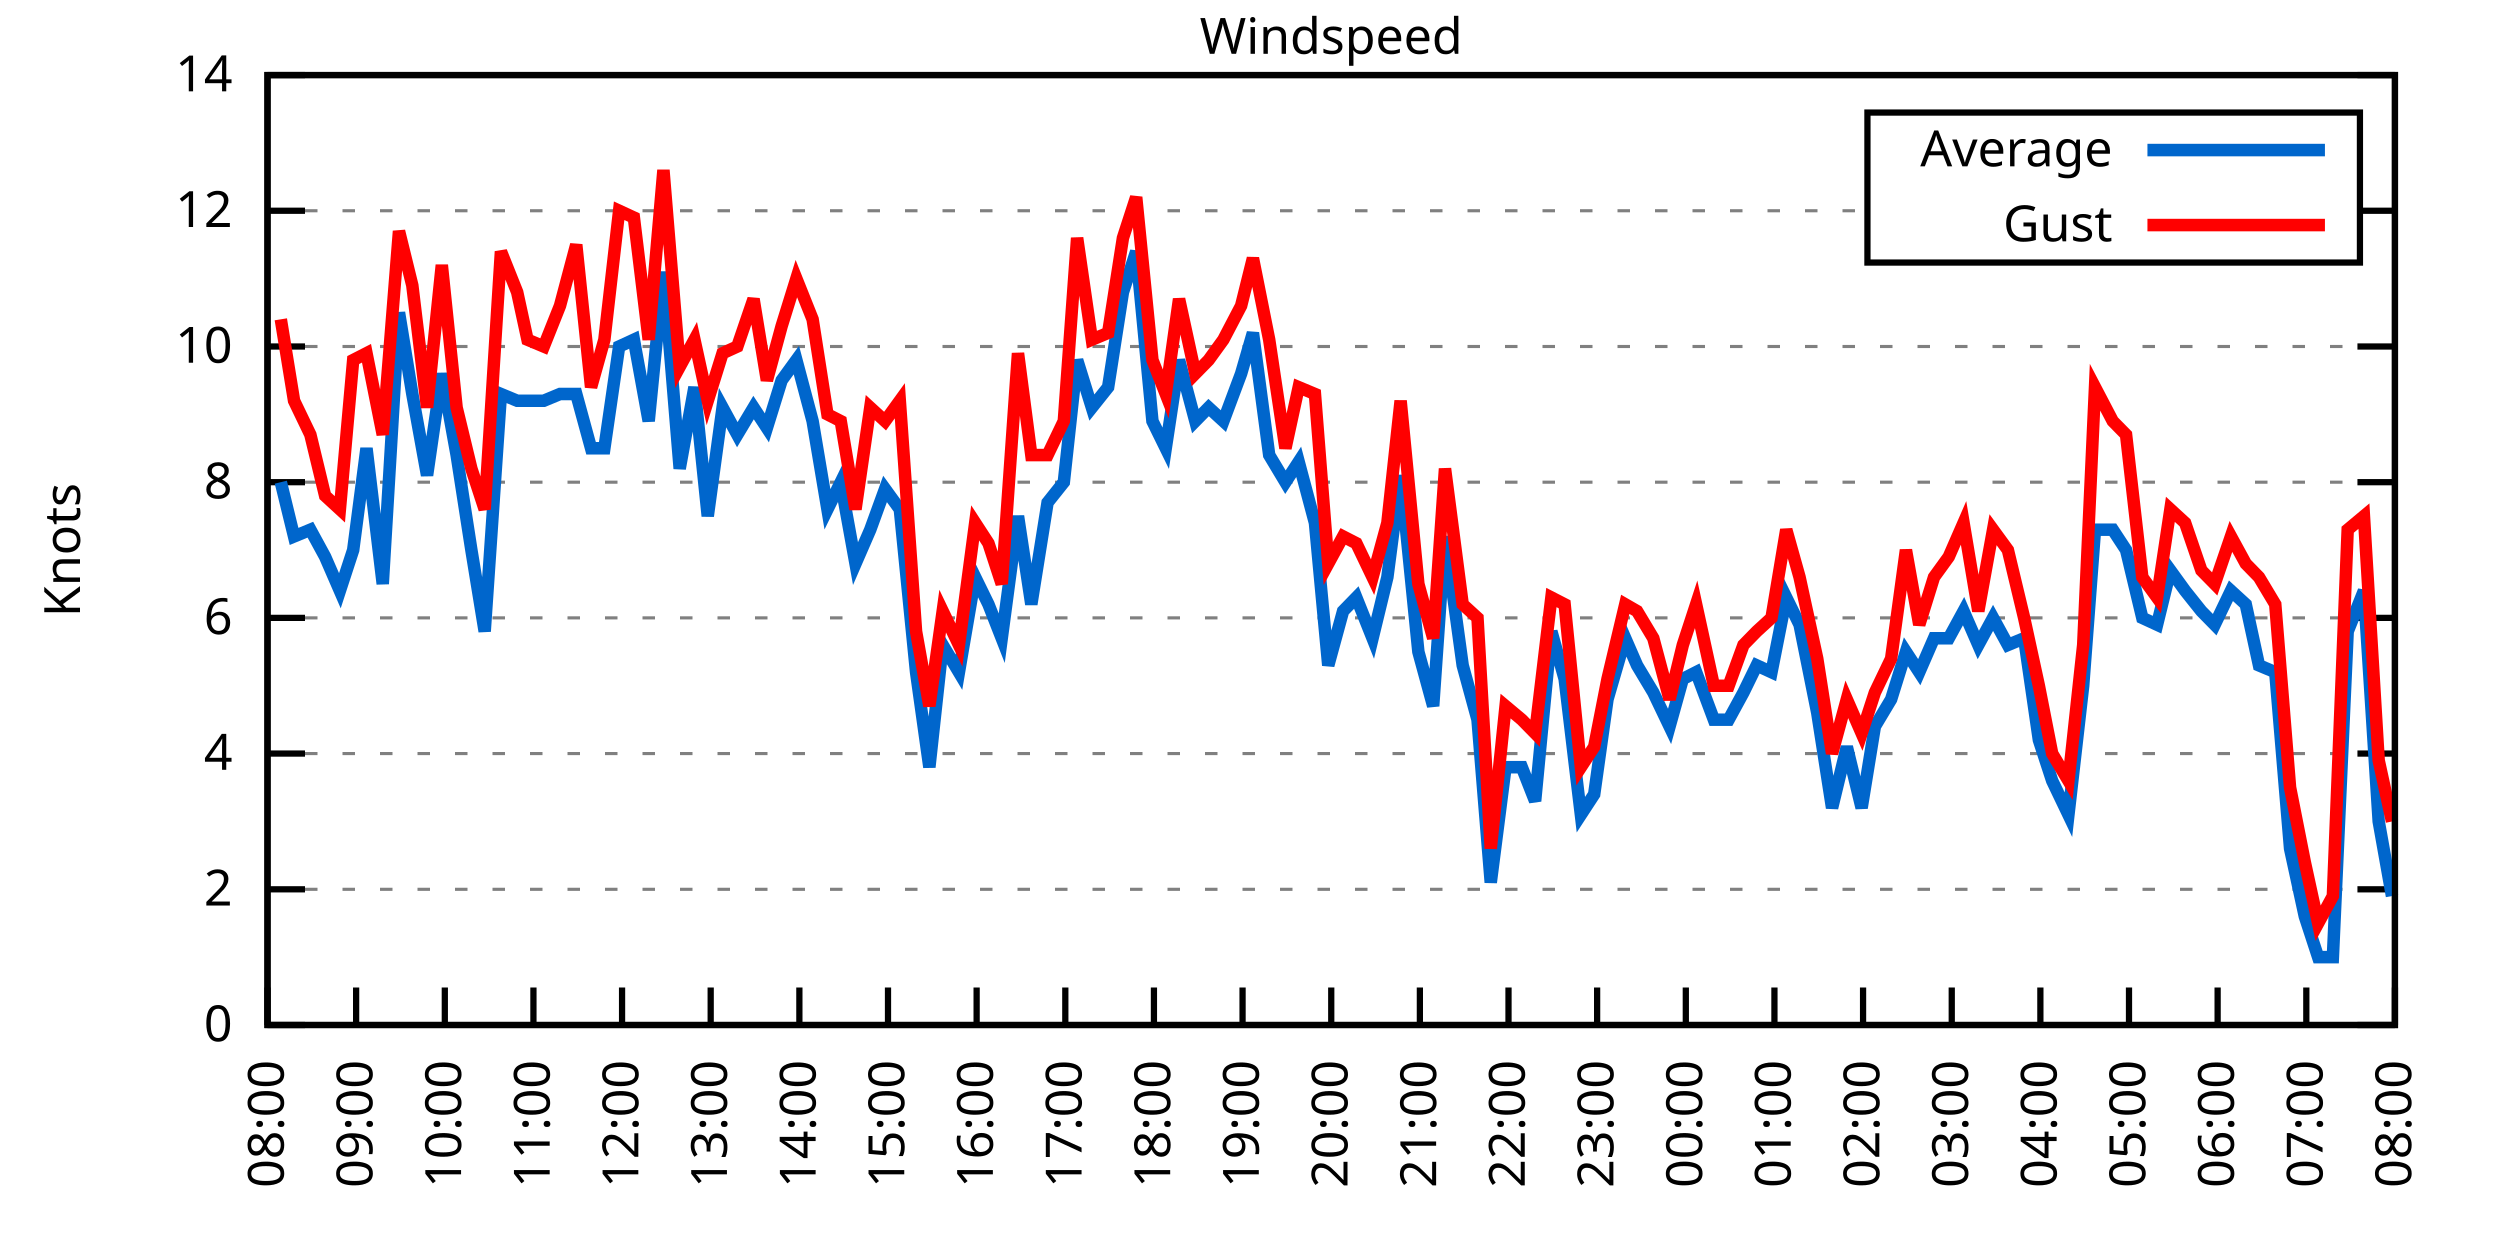
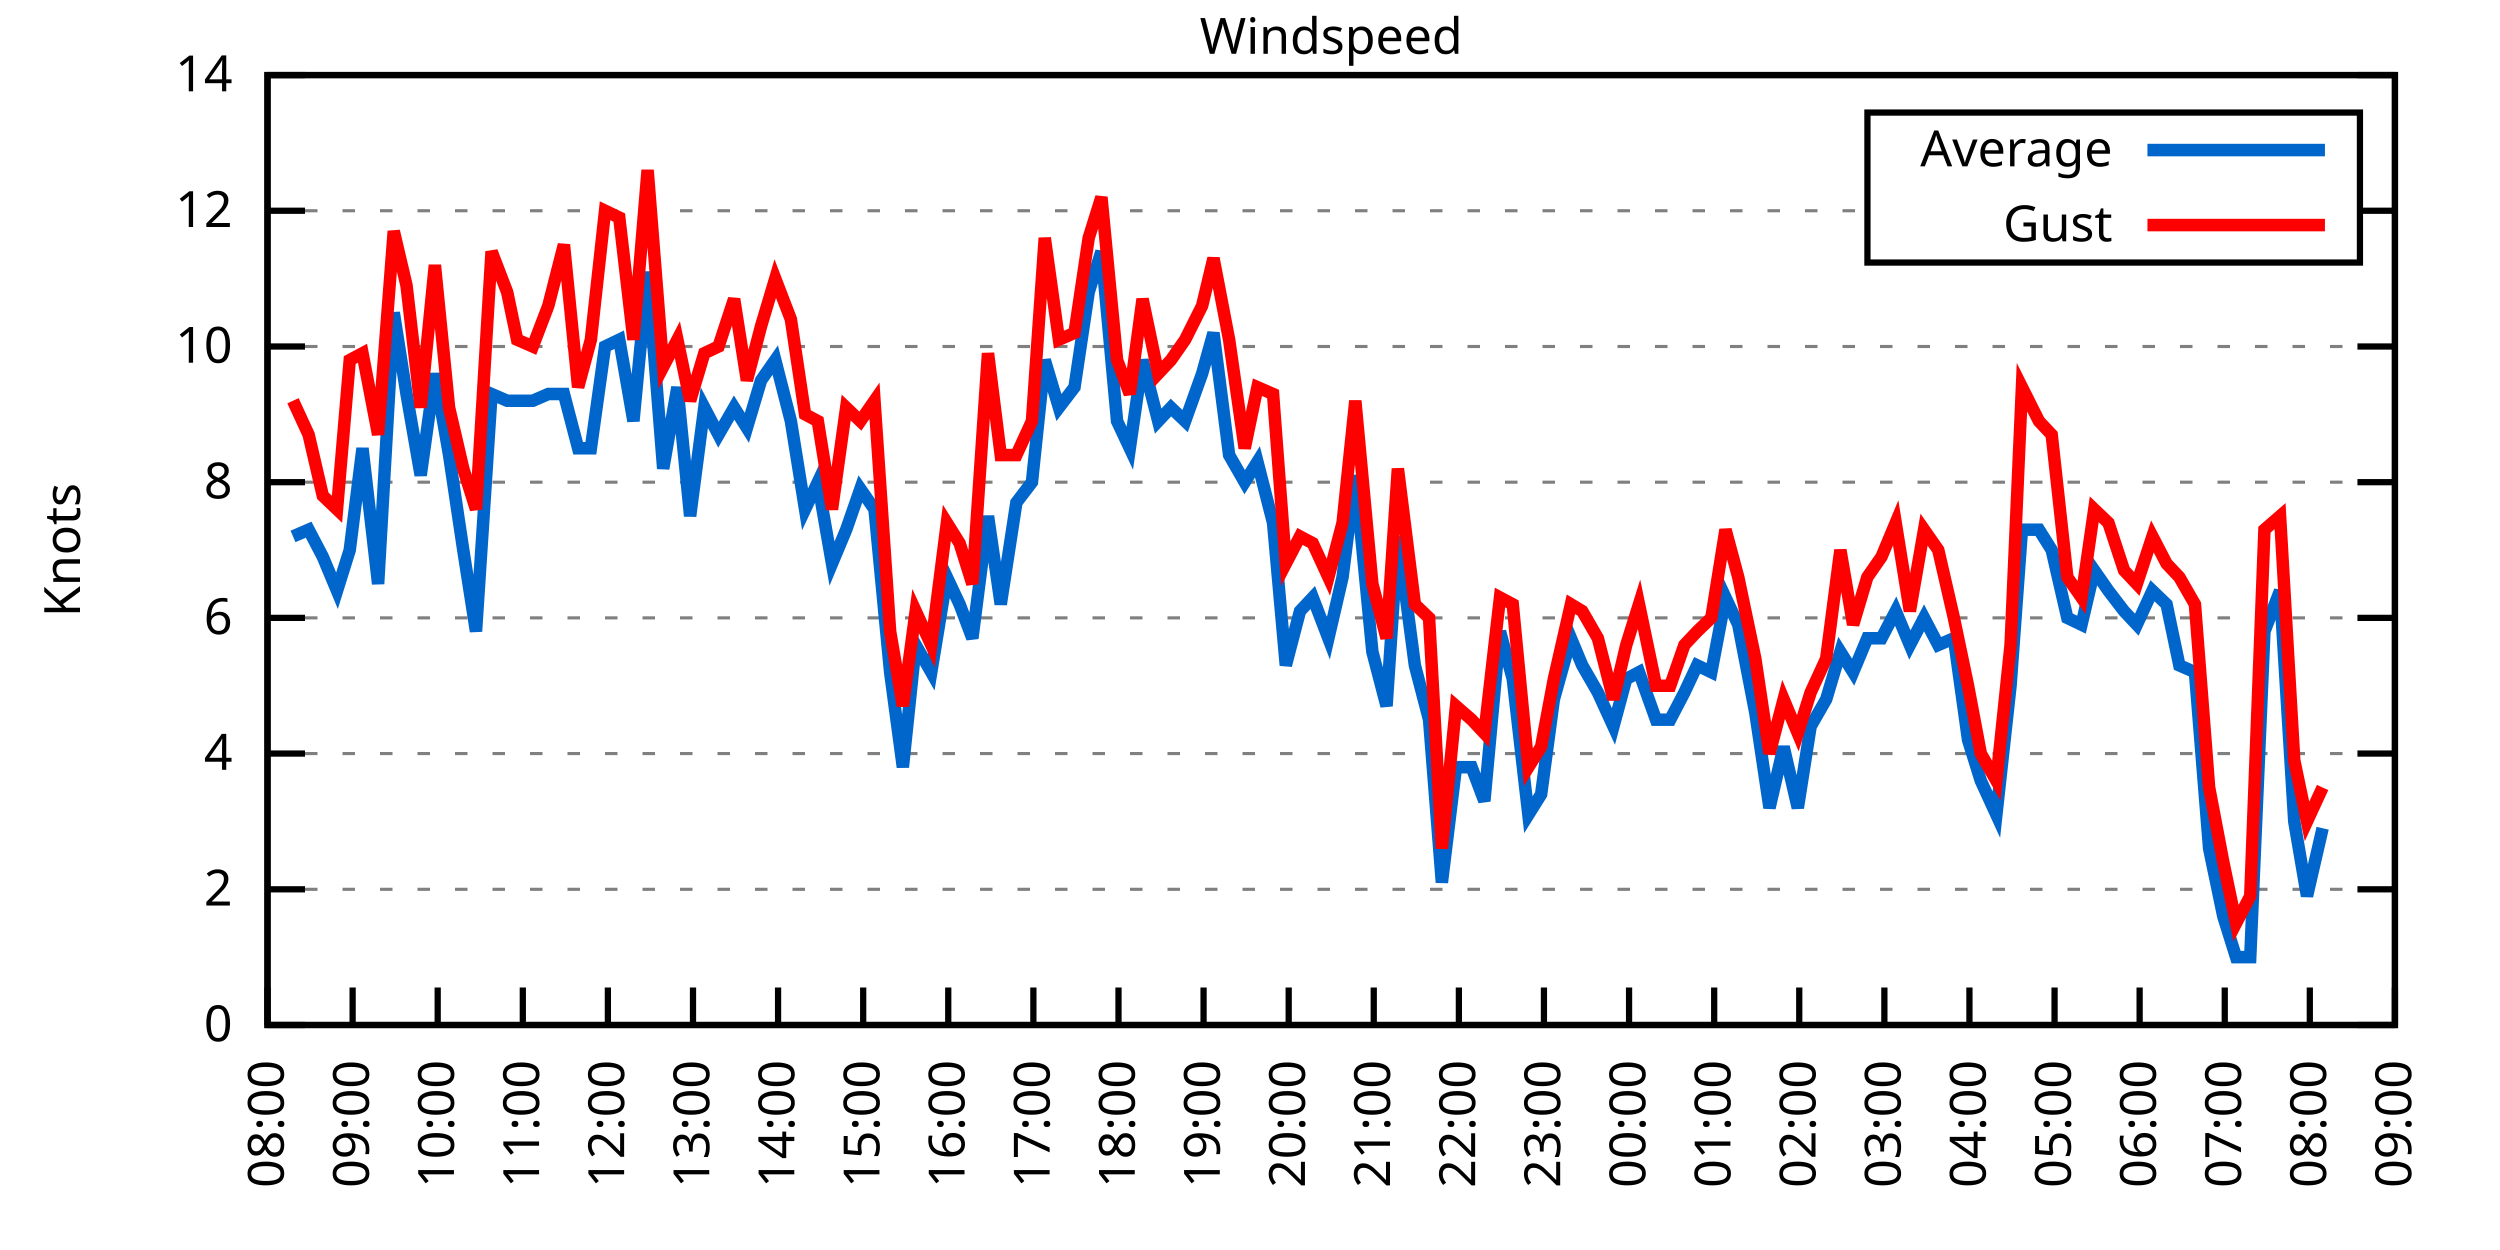
<svg xmlns="http://www.w3.org/2000/svg" xmlns:xlink="http://www.w3.org/1999/xlink" width="400" height="200" viewBox="0 0 400 200">
  <g id="gnuplot_canvas">
    <rect x="0" y="0" width="400" height="200" fill="none" />
    <defs>
      <circle id="gpDot" r="0.5" stroke-width="0.5" stroke="currentColor" />
      <path id="gpPt0" stroke-width="0.333" stroke="currentColor" d="M-1,0 h2 M0,-1 v2" />
      <path id="gpPt1" stroke-width="0.333" stroke="currentColor" d="M-1,-1 L1,1 M1,-1 L-1,1" />
      <path id="gpPt2" stroke-width="0.333" stroke="currentColor" d="M-1,0 L1,0 M0,-1 L0,1 M-1,-1 L1,1 M-1,1 L1,-1" />
      <rect id="gpPt3" stroke-width="0.333" stroke="currentColor" x="-1" y="-1" width="2" height="2" />
      <rect id="gpPt4" stroke-width="0.333" stroke="currentColor" fill="currentColor" x="-1" y="-1" width="2" height="2" />
      <circle id="gpPt5" stroke-width="0.333" stroke="currentColor" cx="0" cy="0" r="1" />
      <use xlink:href="#gpPt5" id="gpPt6" fill="currentColor" stroke="none" />
      <path id="gpPt7" stroke-width="0.333" stroke="currentColor" d="M0,-1.33 L-1.33,0.67 L1.33,0.67 z" />
      <use xlink:href="#gpPt7" id="gpPt8" fill="currentColor" stroke="none" />
      <use xlink:href="#gpPt7" id="gpPt9" stroke="currentColor" transform="rotate(180)" />
      <use xlink:href="#gpPt9" id="gpPt10" fill="currentColor" stroke="none" />
      <use xlink:href="#gpPt3" id="gpPt11" stroke="currentColor" transform="rotate(45)" />
      <use xlink:href="#gpPt11" id="gpPt12" fill="currentColor" stroke="none" />
      <path id="gpPt13" stroke-width="0.333" stroke="currentColor" d="M0,1.330 L1.265,0.411 L0.782,-1.067 L-0.782,-1.076 L-1.265,0.411 z" />
      <use xlink:href="#gpPt13" id="gpPt14" fill="currentColor" stroke="none" />
      <filter id="textbox" filterUnits="objectBoundingBox" x="0" y="0" height="1" width="1">
        <feFlood flood-color="white" flood-opacity="1" result="bgnd" />
        <feComposite in="SourceGraphic" in2="bgnd" operator="atop" />
      </filter>
      <filter id="greybox" filterUnits="objectBoundingBox" x="0" y="0" height="1" width="1">
        <feFlood flood-color="lightgrey" flood-opacity="1" result="grey" />
        <feComposite in="SourceGraphic" in2="grey" operator="atop" />
      </filter>
    </defs>
    <g fill="none" color="white" stroke="currentColor" stroke-width="1.00" stroke-linecap="butt" stroke-linejoin="miter">
</g>
    <g fill="none" color="black" stroke="currentColor" stroke-width="1.00" stroke-linecap="butt" stroke-linejoin="miter">
      <g stroke="none" shape-rendering="crispEdges">
        <polygon fill="rgb(255, 255, 255)" points="42.80,164.00 383.18,164.00 383.18,12.02 42.80,12.02 " />
      </g>
    </g>
    <g fill="none" color="black" stroke="currentColor" stroke-width="1.00" stroke-linecap="butt" stroke-linejoin="miter">
</g>
    <g fill="none" color="black" stroke="black" stroke-width="0.50" stroke-linecap="butt" stroke-linejoin="miter">
</g>
    <g fill="none" color="gray" stroke="currentColor" stroke-width="0.50" stroke-linecap="butt" stroke-linejoin="miter">
      <path stroke="gray" stroke-dasharray="2,4" class="gridline" d="M42.80,164.00 L383.19,164.00  " />
    </g>
    <g fill="none" color="gray" stroke="gray" stroke-width="1.00" stroke-linecap="butt" stroke-linejoin="miter">
</g>
    <g fill="none" color="black" stroke="currentColor" stroke-width="1.00" stroke-linecap="butt" stroke-linejoin="miter">
      <path stroke="black" d="M42.80,164.00 L48.80,164.00 M383.19,164.00 L377.19,164.00  " />
      <g transform="translate(37.20,166.60)" stroke="none" fill="black" font-family="Sans" font-size="8.00" text-anchor="end">
        <text>
          <tspan font-family="Sans"> 0</tspan>
        </text>
      </g>
    </g>
    <g fill="none" color="black" stroke="currentColor" stroke-width="1.00" stroke-linecap="butt" stroke-linejoin="miter">
</g>
    <g fill="none" color="black" stroke="black" stroke-width="0.50" stroke-linecap="butt" stroke-linejoin="miter">
</g>
    <g fill="none" color="gray" stroke="currentColor" stroke-width="0.50" stroke-linecap="butt" stroke-linejoin="miter">
      <path stroke="gray" stroke-dasharray="2,4" class="gridline" d="M42.80,142.29 L383.19,142.29  " />
    </g>
    <g fill="none" color="gray" stroke="gray" stroke-width="1.00" stroke-linecap="butt" stroke-linejoin="miter">
</g>
    <g fill="none" color="black" stroke="currentColor" stroke-width="1.00" stroke-linecap="butt" stroke-linejoin="miter">
      <path stroke="black" d="M42.80,142.29 L48.80,142.29 M383.19,142.29 L377.19,142.29  " />
      <g transform="translate(37.20,144.89)" stroke="none" fill="black" font-family="Sans" font-size="8.00" text-anchor="end">
        <text>
          <tspan font-family="Sans"> 2</tspan>
        </text>
      </g>
    </g>
    <g fill="none" color="black" stroke="currentColor" stroke-width="1.00" stroke-linecap="butt" stroke-linejoin="miter">
</g>
    <g fill="none" color="black" stroke="black" stroke-width="0.50" stroke-linecap="butt" stroke-linejoin="miter">
</g>
    <g fill="none" color="gray" stroke="currentColor" stroke-width="0.50" stroke-linecap="butt" stroke-linejoin="miter">
      <path stroke="gray" stroke-dasharray="2,4" class="gridline" d="M42.80,120.57 L383.19,120.57  " />
    </g>
    <g fill="none" color="gray" stroke="gray" stroke-width="1.00" stroke-linecap="butt" stroke-linejoin="miter">
</g>
    <g fill="none" color="black" stroke="currentColor" stroke-width="1.00" stroke-linecap="butt" stroke-linejoin="miter">
      <path stroke="black" d="M42.80,120.57 L48.80,120.57 M383.19,120.57 L377.19,120.57  " />
      <g transform="translate(37.20,123.17)" stroke="none" fill="black" font-family="Sans" font-size="8.00" text-anchor="end">
        <text>
          <tspan font-family="Sans"> 4</tspan>
        </text>
      </g>
    </g>
    <g fill="none" color="black" stroke="currentColor" stroke-width="1.00" stroke-linecap="butt" stroke-linejoin="miter">
</g>
    <g fill="none" color="black" stroke="black" stroke-width="0.50" stroke-linecap="butt" stroke-linejoin="miter">
</g>
    <g fill="none" color="gray" stroke="currentColor" stroke-width="0.50" stroke-linecap="butt" stroke-linejoin="miter">
      <path stroke="gray" stroke-dasharray="2,4" class="gridline" d="M42.80,98.86 L383.19,98.86  " />
    </g>
    <g fill="none" color="gray" stroke="gray" stroke-width="1.00" stroke-linecap="butt" stroke-linejoin="miter">
</g>
    <g fill="none" color="black" stroke="currentColor" stroke-width="1.00" stroke-linecap="butt" stroke-linejoin="miter">
      <path stroke="black" d="M42.80,98.86 L48.80,98.86 M383.19,98.86 L377.19,98.86  " />
      <g transform="translate(37.20,101.46)" stroke="none" fill="black" font-family="Sans" font-size="8.00" text-anchor="end">
        <text>
          <tspan font-family="Sans"> 6</tspan>
        </text>
      </g>
    </g>
    <g fill="none" color="black" stroke="currentColor" stroke-width="1.00" stroke-linecap="butt" stroke-linejoin="miter">
</g>
    <g fill="none" color="black" stroke="black" stroke-width="0.50" stroke-linecap="butt" stroke-linejoin="miter">
</g>
    <g fill="none" color="gray" stroke="currentColor" stroke-width="0.50" stroke-linecap="butt" stroke-linejoin="miter">
      <path stroke="gray" stroke-dasharray="2,4" class="gridline" d="M42.80,77.15 L383.19,77.15  " />
    </g>
    <g fill="none" color="gray" stroke="gray" stroke-width="1.00" stroke-linecap="butt" stroke-linejoin="miter">
</g>
    <g fill="none" color="black" stroke="currentColor" stroke-width="1.00" stroke-linecap="butt" stroke-linejoin="miter">
      <path stroke="black" d="M42.80,77.15 L48.80,77.15 M383.19,77.15 L377.19,77.15  " />
      <g transform="translate(37.20,79.75)" stroke="none" fill="black" font-family="Sans" font-size="8.00" text-anchor="end">
        <text>
          <tspan font-family="Sans"> 8</tspan>
        </text>
      </g>
    </g>
    <g fill="none" color="black" stroke="currentColor" stroke-width="1.00" stroke-linecap="butt" stroke-linejoin="miter">
</g>
    <g fill="none" color="black" stroke="black" stroke-width="0.50" stroke-linecap="butt" stroke-linejoin="miter">
</g>
    <g fill="none" color="gray" stroke="currentColor" stroke-width="0.50" stroke-linecap="butt" stroke-linejoin="miter">
      <path stroke="gray" stroke-dasharray="2,4" class="gridline" d="M42.80,55.44 L383.19,55.44  " />
    </g>
    <g fill="none" color="gray" stroke="gray" stroke-width="1.00" stroke-linecap="butt" stroke-linejoin="miter">
</g>
    <g fill="none" color="black" stroke="currentColor" stroke-width="1.00" stroke-linecap="butt" stroke-linejoin="miter">
      <path stroke="black" d="M42.80,55.44 L48.80,55.44 M383.19,55.44 L377.19,55.44  " />
      <g transform="translate(37.20,58.04)" stroke="none" fill="black" font-family="Sans" font-size="8.00" text-anchor="end">
        <text>
          <tspan font-family="Sans"> 10</tspan>
        </text>
      </g>
    </g>
    <g fill="none" color="black" stroke="currentColor" stroke-width="1.00" stroke-linecap="butt" stroke-linejoin="miter">
</g>
    <g fill="none" color="black" stroke="black" stroke-width="0.50" stroke-linecap="butt" stroke-linejoin="miter">
</g>
    <g fill="none" color="gray" stroke="currentColor" stroke-width="0.50" stroke-linecap="butt" stroke-linejoin="miter">
      <path stroke="gray" stroke-dasharray="2,4" class="gridline" d="M42.80,33.72 L298.79,33.72 M377.59,33.72 L383.19,33.72  " />
    </g>
    <g fill="none" color="gray" stroke="gray" stroke-width="1.00" stroke-linecap="butt" stroke-linejoin="miter">
</g>
    <g fill="none" color="black" stroke="currentColor" stroke-width="1.00" stroke-linecap="butt" stroke-linejoin="miter">
      <path stroke="black" d="M42.80,33.72 L48.80,33.72 M383.19,33.72 L377.19,33.72  " />
      <g transform="translate(37.20,36.32)" stroke="none" fill="black" font-family="Sans" font-size="8.00" text-anchor="end">
        <text>
          <tspan font-family="Sans"> 12</tspan>
        </text>
      </g>
    </g>
    <g fill="none" color="black" stroke="currentColor" stroke-width="1.00" stroke-linecap="butt" stroke-linejoin="miter">
</g>
    <g fill="none" color="black" stroke="black" stroke-width="0.50" stroke-linecap="butt" stroke-linejoin="miter">
</g>
    <g fill="none" color="gray" stroke="currentColor" stroke-width="0.50" stroke-linecap="butt" stroke-linejoin="miter">
      <path stroke="gray" stroke-dasharray="2,4" class="gridline" d="M42.80,12.01 L383.19,12.01  " />
    </g>
    <g fill="none" color="gray" stroke="gray" stroke-width="1.00" stroke-linecap="butt" stroke-linejoin="miter">
</g>
    <g fill="none" color="black" stroke="currentColor" stroke-width="1.00" stroke-linecap="butt" stroke-linejoin="miter">
      <path stroke="black" d="M42.80,12.01 L48.80,12.01 M383.19,12.01 L377.19,12.01  " />
      <g transform="translate(37.20,14.61)" stroke="none" fill="black" font-family="Sans" font-size="8.00" text-anchor="end">
        <text>
          <tspan font-family="Sans"> 14</tspan>
        </text>
      </g>
    </g>
    <g fill="none" color="black" stroke="currentColor" stroke-width="1.00" stroke-linecap="butt" stroke-linejoin="miter">
      <path stroke="black" d="M42.80,164.00 L42.80,158.00  " />
      <g transform="translate(45.40,169.60) rotate(270.00)" stroke="none" fill="black" font-family="Sans" font-size="8.00" text-anchor="end">
        <text>
          <tspan font-family="Sans">08:00</tspan>
        </text>
      </g>
    </g>
    <g fill="none" color="black" stroke="currentColor" stroke-width="1.00" stroke-linecap="butt" stroke-linejoin="miter">
-       <path stroke="black" d="M56.98,164.00 L56.98,158.00  " />
-       <g transform="translate(59.58,169.60) rotate(270.00)" stroke="none" fill="black" font-family="Sans" font-size="8.00" text-anchor="end">
+       <path stroke="black" d="M56.42,164.00 L56.42,158.00  " />
+       <g transform="translate(59.02,169.60) rotate(270.00)" stroke="none" fill="black" font-family="Sans" font-size="8.00" text-anchor="end">
        <text>
          <tspan font-family="Sans">09:00</tspan>
        </text>
      </g>
    </g>
    <g fill="none" color="black" stroke="currentColor" stroke-width="1.00" stroke-linecap="butt" stroke-linejoin="miter">
-       <path stroke="black" d="M71.17,164.00 L71.17,158.00  " />
-       <g transform="translate(73.77,169.60) rotate(270.00)" stroke="none" fill="black" font-family="Sans" font-size="8.00" text-anchor="end">
+       <path stroke="black" d="M70.03,164.00 L70.03,158.00  " />
+       <g transform="translate(72.63,169.60) rotate(270.00)" stroke="none" fill="black" font-family="Sans" font-size="8.00" text-anchor="end">
        <text>
          <tspan font-family="Sans">10:00</tspan>
        </text>
      </g>
    </g>
    <g fill="none" color="black" stroke="currentColor" stroke-width="1.00" stroke-linecap="butt" stroke-linejoin="miter">
-       <path stroke="black" d="M85.35,164.00 L85.35,158.00  " />
-       <g transform="translate(87.95,169.60) rotate(270.00)" stroke="none" fill="black" font-family="Sans" font-size="8.00" text-anchor="end">
+       <path stroke="black" d="M83.65,164.00 L83.65,158.00  " />
+       <g transform="translate(86.25,169.60) rotate(270.00)" stroke="none" fill="black" font-family="Sans" font-size="8.00" text-anchor="end">
        <text>
          <tspan font-family="Sans">11:00</tspan>
        </text>
      </g>
    </g>
    <g fill="none" color="black" stroke="currentColor" stroke-width="1.00" stroke-linecap="butt" stroke-linejoin="miter">
-       <path stroke="black" d="M99.53,164.00 L99.53,158.00  " />
-       <g transform="translate(102.13,169.60) rotate(270.00)" stroke="none" fill="black" font-family="Sans" font-size="8.00" text-anchor="end">
+       <path stroke="black" d="M97.26,164.00 L97.26,158.00  " />
+       <g transform="translate(99.86,169.60) rotate(270.00)" stroke="none" fill="black" font-family="Sans" font-size="8.00" text-anchor="end">
        <text>
          <tspan font-family="Sans">12:00</tspan>
        </text>
      </g>
    </g>
    <g fill="none" color="black" stroke="currentColor" stroke-width="1.00" stroke-linecap="butt" stroke-linejoin="miter">
-       <path stroke="black" d="M113.71,164.00 L113.71,158.00  " />
-       <g transform="translate(116.31,169.60) rotate(270.00)" stroke="none" fill="black" font-family="Sans" font-size="8.00" text-anchor="end">
+       <path stroke="black" d="M110.88,164.00 L110.88,158.00  " />
+       <g transform="translate(113.48,169.60) rotate(270.00)" stroke="none" fill="black" font-family="Sans" font-size="8.00" text-anchor="end">
        <text>
          <tspan font-family="Sans">13:00</tspan>
        </text>
      </g>
    </g>
    <g fill="none" color="black" stroke="currentColor" stroke-width="1.00" stroke-linecap="butt" stroke-linejoin="miter">
-       <path stroke="black" d="M127.90,164.00 L127.90,158.00  " />
-       <g transform="translate(130.50,169.60) rotate(270.00)" stroke="none" fill="black" font-family="Sans" font-size="8.00" text-anchor="end">
+       <path stroke="black" d="M124.49,164.00 L124.49,158.00  " />
+       <g transform="translate(127.09,169.60) rotate(270.00)" stroke="none" fill="black" font-family="Sans" font-size="8.00" text-anchor="end">
        <text>
          <tspan font-family="Sans">14:00</tspan>
        </text>
      </g>
    </g>
    <g fill="none" color="black" stroke="currentColor" stroke-width="1.00" stroke-linecap="butt" stroke-linejoin="miter">
-       <path stroke="black" d="M142.08,164.00 L142.08,158.00  " />
-       <g transform="translate(144.68,169.60) rotate(270.00)" stroke="none" fill="black" font-family="Sans" font-size="8.00" text-anchor="end">
+       <path stroke="black" d="M138.11,164.00 L138.11,158.00  " />
+       <g transform="translate(140.71,169.60) rotate(270.00)" stroke="none" fill="black" font-family="Sans" font-size="8.00" text-anchor="end">
        <text>
          <tspan font-family="Sans">15:00</tspan>
        </text>
      </g>
    </g>
    <g fill="none" color="black" stroke="currentColor" stroke-width="1.00" stroke-linecap="butt" stroke-linejoin="miter">
-       <path stroke="black" d="M156.26,164.00 L156.26,158.00  " />
-       <g transform="translate(158.86,169.60) rotate(270.00)" stroke="none" fill="black" font-family="Sans" font-size="8.00" text-anchor="end">
+       <path stroke="black" d="M151.72,164.00 L151.72,158.00  " />
+       <g transform="translate(154.32,169.60) rotate(270.00)" stroke="none" fill="black" font-family="Sans" font-size="8.00" text-anchor="end">
        <text>
          <tspan font-family="Sans">16:00</tspan>
        </text>
      </g>
    </g>
    <g fill="none" color="black" stroke="currentColor" stroke-width="1.00" stroke-linecap="butt" stroke-linejoin="miter">
-       <path stroke="black" d="M170.45,164.00 L170.45,158.00  " />
-       <g transform="translate(173.05,169.60) rotate(270.00)" stroke="none" fill="black" font-family="Sans" font-size="8.00" text-anchor="end">
+       <path stroke="black" d="M165.34,164.00 L165.34,158.00  " />
+       <g transform="translate(167.94,169.60) rotate(270.00)" stroke="none" fill="black" font-family="Sans" font-size="8.00" text-anchor="end">
        <text>
          <tspan font-family="Sans">17:00</tspan>
        </text>
      </g>
    </g>
    <g fill="none" color="black" stroke="currentColor" stroke-width="1.00" stroke-linecap="butt" stroke-linejoin="miter">
-       <path stroke="black" d="M184.63,164.00 L184.63,158.00  " />
-       <g transform="translate(187.23,169.60) rotate(270.00)" stroke="none" fill="black" font-family="Sans" font-size="8.00" text-anchor="end">
+       <path stroke="black" d="M178.96,164.00 L178.96,158.00  " />
+       <g transform="translate(181.56,169.60) rotate(270.00)" stroke="none" fill="black" font-family="Sans" font-size="8.00" text-anchor="end">
        <text>
          <tspan font-family="Sans">18:00</tspan>
        </text>
      </g>
    </g>
    <g fill="none" color="black" stroke="currentColor" stroke-width="1.00" stroke-linecap="butt" stroke-linejoin="miter">
-       <path stroke="black" d="M198.81,164.00 L198.81,158.00  " />
-       <g transform="translate(201.41,169.60) rotate(270.00)" stroke="none" fill="black" font-family="Sans" font-size="8.00" text-anchor="end">
+       <path stroke="black" d="M192.57,164.00 L192.57,158.00  " />
+       <g transform="translate(195.17,169.60) rotate(270.00)" stroke="none" fill="black" font-family="Sans" font-size="8.00" text-anchor="end">
        <text>
          <tspan font-family="Sans">19:00</tspan>
        </text>
      </g>
    </g>
    <g fill="none" color="black" stroke="currentColor" stroke-width="1.00" stroke-linecap="butt" stroke-linejoin="miter">
-       <path stroke="black" d="M213.00,164.00 L213.00,158.00  " />
-       <g transform="translate(215.60,169.60) rotate(270.00)" stroke="none" fill="black" font-family="Sans" font-size="8.00" text-anchor="end">
+       <path stroke="black" d="M206.19,164.00 L206.19,158.00  " />
+       <g transform="translate(208.79,169.60) rotate(270.00)" stroke="none" fill="black" font-family="Sans" font-size="8.00" text-anchor="end">
        <text>
          <tspan font-family="Sans">20:00</tspan>
        </text>
      </g>
    </g>
    <g fill="none" color="black" stroke="currentColor" stroke-width="1.00" stroke-linecap="butt" stroke-linejoin="miter">
-       <path stroke="black" d="M227.18,164.00 L227.18,158.00  " />
-       <g transform="translate(229.78,169.60) rotate(270.00)" stroke="none" fill="black" font-family="Sans" font-size="8.00" text-anchor="end">
+       <path stroke="black" d="M219.80,164.00 L219.80,158.00  " />
+       <g transform="translate(222.40,169.60) rotate(270.00)" stroke="none" fill="black" font-family="Sans" font-size="8.00" text-anchor="end">
        <text>
          <tspan font-family="Sans">21:00</tspan>
        </text>
      </g>
    </g>
    <g fill="none" color="black" stroke="currentColor" stroke-width="1.00" stroke-linecap="butt" stroke-linejoin="miter">
-       <path stroke="black" d="M241.36,164.00 L241.36,158.00  " />
-       <g transform="translate(243.96,169.60) rotate(270.00)" stroke="none" fill="black" font-family="Sans" font-size="8.00" text-anchor="end">
+       <path stroke="black" d="M233.42,164.00 L233.42,158.00  " />
+       <g transform="translate(236.02,169.60) rotate(270.00)" stroke="none" fill="black" font-family="Sans" font-size="8.00" text-anchor="end">
        <text>
          <tspan font-family="Sans">22:00</tspan>
        </text>
      </g>
    </g>
    <g fill="none" color="black" stroke="currentColor" stroke-width="1.00" stroke-linecap="butt" stroke-linejoin="miter">
-       <path stroke="black" d="M255.54,164.00 L255.54,158.00  " />
-       <g transform="translate(258.14,169.60) rotate(270.00)" stroke="none" fill="black" font-family="Sans" font-size="8.00" text-anchor="end">
+       <path stroke="black" d="M247.03,164.00 L247.03,158.00  " />
+       <g transform="translate(249.63,169.60) rotate(270.00)" stroke="none" fill="black" font-family="Sans" font-size="8.00" text-anchor="end">
        <text>
          <tspan font-family="Sans">23:00</tspan>
        </text>
      </g>
    </g>
    <g fill="none" color="black" stroke="currentColor" stroke-width="1.00" stroke-linecap="butt" stroke-linejoin="miter">
-       <path stroke="black" d="M269.73,164.00 L269.73,158.00  " />
-       <g transform="translate(272.33,169.60) rotate(270.00)" stroke="none" fill="black" font-family="Sans" font-size="8.00" text-anchor="end">
+       <path stroke="black" d="M260.65,164.00 L260.65,158.00  " />
+       <g transform="translate(263.25,169.60) rotate(270.00)" stroke="none" fill="black" font-family="Sans" font-size="8.00" text-anchor="end">
        <text>
          <tspan font-family="Sans">00:00</tspan>
        </text>
      </g>
    </g>
    <g fill="none" color="black" stroke="currentColor" stroke-width="1.00" stroke-linecap="butt" stroke-linejoin="miter">
-       <path stroke="black" d="M283.91,164.00 L283.91,158.00  " />
-       <g transform="translate(286.51,169.60) rotate(270.00)" stroke="none" fill="black" font-family="Sans" font-size="8.00" text-anchor="end">
+       <path stroke="black" d="M274.27,164.00 L274.27,158.00  " />
+       <g transform="translate(276.87,169.60) rotate(270.00)" stroke="none" fill="black" font-family="Sans" font-size="8.00" text-anchor="end">
        <text>
          <tspan font-family="Sans">01:00</tspan>
        </text>
      </g>
    </g>
    <g fill="none" color="black" stroke="currentColor" stroke-width="1.00" stroke-linecap="butt" stroke-linejoin="miter">
-       <path stroke="black" d="M298.09,164.00 L298.09,158.00  " />
-       <g transform="translate(300.69,169.60) rotate(270.00)" stroke="none" fill="black" font-family="Sans" font-size="8.00" text-anchor="end">
+       <path stroke="black" d="M287.88,164.00 L287.88,158.00  " />
+       <g transform="translate(290.48,169.60) rotate(270.00)" stroke="none" fill="black" font-family="Sans" font-size="8.00" text-anchor="end">
        <text>
          <tspan font-family="Sans">02:00</tspan>
        </text>
      </g>
    </g>
    <g fill="none" color="black" stroke="currentColor" stroke-width="1.00" stroke-linecap="butt" stroke-linejoin="miter">
-       <path stroke="black" d="M312.28,164.00 L312.28,158.00  " />
-       <g transform="translate(314.88,169.60) rotate(270.00)" stroke="none" fill="black" font-family="Sans" font-size="8.00" text-anchor="end">
+       <path stroke="black" d="M301.50,164.00 L301.50,158.00  " />
+       <g transform="translate(304.10,169.60) rotate(270.00)" stroke="none" fill="black" font-family="Sans" font-size="8.00" text-anchor="end">
        <text>
          <tspan font-family="Sans">03:00</tspan>
        </text>
      </g>
    </g>
    <g fill="none" color="black" stroke="currentColor" stroke-width="1.00" stroke-linecap="butt" stroke-linejoin="miter">
-       <path stroke="black" d="M326.46,164.00 L326.46,158.00  " />
-       <g transform="translate(329.06,169.60) rotate(270.00)" stroke="none" fill="black" font-family="Sans" font-size="8.00" text-anchor="end">
+       <path stroke="black" d="M315.11,164.00 L315.11,158.00  " />
+       <g transform="translate(317.71,169.60) rotate(270.00)" stroke="none" fill="black" font-family="Sans" font-size="8.00" text-anchor="end">
        <text>
          <tspan font-family="Sans">04:00</tspan>
        </text>
      </g>
    </g>
    <g fill="none" color="black" stroke="currentColor" stroke-width="1.00" stroke-linecap="butt" stroke-linejoin="miter">
-       <path stroke="black" d="M340.64,164.00 L340.64,158.00  " />
-       <g transform="translate(343.24,169.60) rotate(270.00)" stroke="none" fill="black" font-family="Sans" font-size="8.00" text-anchor="end">
+       <path stroke="black" d="M328.73,164.00 L328.73,158.00  " />
+       <g transform="translate(331.33,169.60) rotate(270.00)" stroke="none" fill="black" font-family="Sans" font-size="8.00" text-anchor="end">
        <text>
          <tspan font-family="Sans">05:00</tspan>
        </text>
      </g>
    </g>
    <g fill="none" color="black" stroke="currentColor" stroke-width="1.00" stroke-linecap="butt" stroke-linejoin="miter">
-       <path stroke="black" d="M354.82,164.00 L354.82,158.00  " />
-       <g transform="translate(357.42,169.60) rotate(270.00)" stroke="none" fill="black" font-family="Sans" font-size="8.00" text-anchor="end">
+       <path stroke="black" d="M342.34,164.00 L342.34,158.00  " />
+       <g transform="translate(344.94,169.60) rotate(270.00)" stroke="none" fill="black" font-family="Sans" font-size="8.00" text-anchor="end">
        <text>
          <tspan font-family="Sans">06:00</tspan>
        </text>
      </g>
    </g>
    <g fill="none" color="black" stroke="currentColor" stroke-width="1.00" stroke-linecap="butt" stroke-linejoin="miter">
-       <path stroke="black" d="M369.01,164.00 L369.01,158.00  " />
-       <g transform="translate(371.61,169.60) rotate(270.00)" stroke="none" fill="black" font-family="Sans" font-size="8.00" text-anchor="end">
+       <path stroke="black" d="M355.96,164.00 L355.96,158.00  " />
+       <g transform="translate(358.56,169.60) rotate(270.00)" stroke="none" fill="black" font-family="Sans" font-size="8.00" text-anchor="end">
        <text>
          <tspan font-family="Sans">07:00</tspan>
+         </text>
+       </g>
+     </g>
+     <g fill="none" color="black" stroke="currentColor" stroke-width="1.00" stroke-linecap="butt" stroke-linejoin="miter">
+       <path stroke="black" d="M369.57,164.00 L369.57,158.00  " />
+       <g transform="translate(372.17,169.60) rotate(270.00)" stroke="none" fill="black" font-family="Sans" font-size="8.00" text-anchor="end">
+         <text>
+           <tspan font-family="Sans">08:00</tspan>
        </text>
      </g>
    </g>
    <g fill="none" color="black" stroke="currentColor" stroke-width="1.00" stroke-linecap="butt" stroke-linejoin="miter">
      <path stroke="black" d="M383.19,164.00 L383.19,158.00  " />
      <g transform="translate(385.79,169.60) rotate(270.00)" stroke="none" fill="black" font-family="Sans" font-size="8.00" text-anchor="end">
        <text>
-           <tspan font-family="Sans">08:00</tspan>
+           <tspan font-family="Sans">09:00</tspan>
        </text>
      </g>
    </g>
    <g fill="none" color="black" stroke="currentColor" stroke-width="1.00" stroke-linecap="butt" stroke-linejoin="miter">
</g>
    <g fill="none" color="black" stroke="currentColor" stroke-width="1.00" stroke-linecap="butt" stroke-linejoin="miter">
      <path stroke="black" d="M42.80,12.01 L42.80,164.00 L383.19,164.00 L383.19,12.01 L42.80,12.01 Z  " />
    </g>
    <g fill="none" color="black" stroke="currentColor" stroke-width="1.00" stroke-linecap="butt" stroke-linejoin="miter">
</g>
    <g fill="none" color="black" stroke="currentColor" stroke-width="1.00" stroke-linecap="butt" stroke-linejoin="miter">
      <path stroke="black" d="M298.79,42.01 L298.79,18.01 L377.59,18.01 L377.59,42.01 L298.79,42.01 Z  " />
    </g>
    <g id="Windspeed_plot_1">
      <g fill="none" color="white" stroke="black" stroke-width="2.00" stroke-linecap="butt" stroke-linejoin="miter">
</g>
      <g fill="none" color="black" stroke="currentColor" stroke-width="2.00" stroke-linecap="butt" stroke-linejoin="miter">
        <g transform="translate(337.99,26.61)" stroke="none" fill="black" font-family="Sans" font-size="8.00" text-anchor="end">
          <text>
            <tspan font-family="Sans">Average</tspan>
          </text>
        </g>
      </g>
      <g fill="none" color="black" stroke="currentColor" stroke-width="2.00" stroke-linecap="butt" stroke-linejoin="miter">
-         <path stroke="rgb(  0, 102, 204)" d="M343.59,24.01 L371.99,24.01 M44.93,77.15 L47.05,85.83 L49.66,84.75 L52.02,89.09 L54.38,94.52 L56.51,88.00   L58.64,71.72 L61.24,93.43 L63.84,50.01 L65.97,63.04 L68.33,76.06 L70.69,59.78 L73.06,72.81 L75.42,88.00   L77.55,101.03 L80.15,63.04 L82.75,64.12 L84.40,64.12 L87.00,64.12 L89.60,63.04 L92.20,63.04 L94.57,71.72   L96.70,71.72 L99.06,55.44 L101.42,54.35 L103.79,67.38 L106.15,43.49 L108.75,74.98 L111.11,61.95 L113.24,82.58   L115.61,65.21 L117.97,69.55 L120.57,65.21 L122.70,68.46 L125.06,60.86 L127.42,57.61 L130.02,67.38 L132.39,81.49   L134.52,77.15 L136.88,90.18 L139.24,84.75 L141.61,78.23 L143.97,81.49 L146.57,107.55 L148.70,122.75 L150.83,103.20   L153.43,107.55 L156.03,92.35 L158.15,96.69 L160.28,102.12 L162.88,82.58 L165.01,96.69 L167.61,80.41 L170.21,77.15   L172.34,57.61 L174.70,65.21 L177.30,61.95 L179.67,46.75 L181.79,40.24 L184.39,67.38 L186.52,71.72 L188.65,57.61   L191.25,67.38 L193.38,65.21 L195.74,67.38 L198.58,59.78 L200.47,53.26 L203.07,72.81 L205.67,77.15 L207.79,73.89   L210.39,83.66 L212.52,106.46 L214.89,97.78 L217.01,95.60 L219.61,102.12 L221.98,92.35 L224.10,76.06 L226.94,104.29   L229.31,112.97 L231.20,85.83 L234.03,106.46 L236.40,115.15 L238.52,141.20 L240.89,122.75 L243.49,122.75 L245.62,128.17   L248.22,101.03 L250.34,108.63 L252.94,130.35 L255.07,127.09 L257.20,111.89 L260.04,102.12 L261.93,106.46 L264.53,110.80   L267.13,116.23 L269.25,108.63 L271.38,107.55 L274.22,115.15 L276.58,115.15 L278.95,110.80 L281.07,106.46 L283.44,107.55   L285.80,95.60 L287.93,99.95 L290.76,114.06 L293.13,129.26 L295.49,119.49 L297.86,129.26 L299.98,116.23 L302.58,111.89   L304.95,104.29 L307.08,107.55 L309.44,102.12 L311.80,102.12 L314.17,97.78 L316.53,103.20 L318.89,98.86 L321.26,103.20   L323.86,102.12 L326.22,118.40 L328.35,124.92 L330.95,130.35 L333.31,109.72 L335.20,84.75 L338.04,84.75 L340.17,88.00   L342.77,98.86 L345.13,99.95 L347.26,91.26 L349.62,94.52 L352.22,97.78 L354.35,99.95 L356.95,94.52 L359.32,96.69   L361.44,106.46 L364.04,107.55 L366.41,135.77 L368.77,146.63 L370.90,153.14 L373.26,153.14 L375.63,101.03 L378.23,94.52   L380.59,131.43 L382.72,143.37  " />
+         <path stroke="rgb(  0, 102, 204)" d="M343.59,24.01 L371.99,24.01 M46.88,85.83 L49.38,84.75 L51.65,89.09 L53.92,94.52 L55.96,88.00 L58.00,71.72   L60.50,93.43 L63.00,50.01 L65.04,63.04 L67.31,76.06 L69.58,59.78 L71.85,72.81 L74.12,88.00 L76.16,101.03   L78.65,63.04 L81.15,64.12 L82.74,64.12 L85.24,64.12 L87.73,63.04 L90.23,63.04 L92.50,71.72 L94.54,71.72   L96.81,55.44 L99.08,54.35 L101.35,67.38 L103.62,43.49 L106.11,74.98 L108.38,61.95 L110.42,82.58 L112.69,65.21   L114.96,69.55 L117.46,65.21 L119.50,68.46 L121.77,60.86 L124.04,57.61 L126.54,67.38 L128.81,81.49 L130.85,77.15   L133.12,90.18 L135.39,84.75 L137.66,78.23 L139.92,81.49 L142.42,107.55 L144.46,122.75 L146.51,103.20 L149.00,107.55   L151.50,92.35 L153.54,96.69 L155.58,102.12 L158.08,82.58 L160.12,96.69 L162.62,80.41 L165.11,77.15 L167.16,57.61   L169.43,65.21 L171.92,61.95 L174.19,46.75 L176.23,40.24 L178.73,67.38 L180.77,71.72 L182.81,57.61 L185.31,67.38   L187.35,65.21 L189.62,67.38 L192.34,59.78 L194.16,53.26 L196.66,72.81 L199.15,77.15 L201.19,73.89 L203.69,83.66   L205.73,106.46 L208.00,97.78 L210.04,95.60 L212.54,102.12 L214.81,92.35 L216.85,76.06 L219.58,104.29 L221.85,112.97   L223.66,85.83 L226.38,106.46 L228.65,115.15 L230.70,141.20 L232.96,122.75 L235.46,122.75 L237.50,128.17 L240.00,101.03   L242.04,108.63 L244.54,130.35 L246.58,127.09 L248.62,111.89 L251.35,102.12 L253.16,106.46 L255.66,110.80 L258.15,116.23   L260.20,108.63 L262.24,107.55 L264.96,115.15 L267.23,115.15 L269.50,110.80 L271.54,106.46 L273.81,107.55 L276.08,95.60   L278.12,99.95 L280.85,114.06 L283.12,129.26 L285.38,119.49 L287.65,129.26 L289.70,116.23 L292.19,111.89 L294.46,104.29   L296.50,107.55 L298.77,102.12 L301.04,102.12 L303.31,97.78 L305.58,103.20 L307.85,98.86 L310.12,103.20 L312.62,102.12   L314.89,118.40 L316.93,124.92 L319.42,130.35 L321.69,109.72 L323.51,84.75 L326.23,84.75 L328.27,88.00 L330.77,98.86   L333.04,99.95 L335.08,91.26 L337.35,94.52 L339.85,97.78 L341.89,99.95 L344.39,94.52 L346.65,96.69 L348.70,106.46   L351.19,107.55 L353.46,135.77 L355.73,146.63 L357.77,153.14 L360.04,153.14 L362.31,101.03 L364.81,94.52 L367.08,131.43   L369.12,143.37 L371.62,132.52  " />
      </g>
    </g>
    <g id="Windspeed_plot_2">
      <g fill="none" color="black" stroke="currentColor" stroke-width="2.00" stroke-linecap="butt" stroke-linejoin="miter">
        <g transform="translate(337.99,38.61)" stroke="none" fill="black" font-family="Sans" font-size="8.00" text-anchor="end">
          <text>
            <tspan font-family="Sans">Gust</tspan>
          </text>
        </g>
      </g>
      <g fill="none" color="black" stroke="currentColor" stroke-width="2.00" stroke-linecap="butt" stroke-linejoin="miter">
-         <path stroke="rgb(255,   0,   0)" d="M343.59,36.01 L371.99,36.01 M44.93,51.09 L47.05,64.12 L49.66,69.55 L52.02,79.32 L54.38,81.49 L56.51,57.61   L58.64,56.52 L61.24,69.55 L63.84,36.98 L65.97,45.66 L68.33,65.21 L70.69,42.41 L73.06,65.21 L75.42,74.98   L77.55,81.49 L80.15,40.24 L82.75,46.75 L84.40,54.35 L87.00,55.44 L89.60,48.92 L92.20,39.15 L94.57,61.95   L96.70,54.35 L99.06,33.72 L101.42,34.81 L103.79,54.35 L106.15,27.21 L108.75,58.69 L111.11,54.35 L113.24,64.12   L115.61,56.52 L117.97,55.44 L120.57,47.84 L122.70,60.86 L125.06,52.18 L127.42,44.58 L130.02,51.09 L132.39,66.29   L134.52,67.38 L136.88,81.49 L139.24,65.21 L141.61,67.38 L143.97,64.12 L146.57,101.03 L148.70,112.97 L150.83,97.78   L153.43,103.20 L156.03,83.66 L158.15,86.92 L160.28,93.43 L162.88,56.52 L165.01,72.81 L167.61,72.81 L170.21,67.38   L172.34,38.07 L174.70,54.35 L177.30,53.26 L179.67,38.07 L181.79,31.55 L184.39,57.61 L186.52,63.04 L188.65,47.84   L191.25,59.78 L193.38,57.61 L195.74,54.35 L198.58,48.92 L200.47,41.32 L203.07,54.35 L205.67,71.72 L207.79,61.95   L210.39,63.04 L212.52,90.18 L214.89,85.83 L217.01,86.92 L219.61,92.35 L221.98,83.66 L224.10,64.12 L226.94,93.43   L229.31,102.12 L231.20,74.98 L234.03,96.69 L236.40,98.86 L238.52,135.77 L240.89,112.97 L243.49,115.15 L245.62,117.32   L248.22,95.60 L250.34,96.69 L252.94,122.75 L255.07,119.49 L257.20,108.63 L260.04,96.69 L261.93,97.78 L264.53,102.12   L267.13,111.89 L269.25,103.20 L271.38,96.69 L274.22,109.72 L276.58,109.72 L278.95,103.20 L281.07,101.03 L283.44,98.86   L285.80,84.75 L287.93,92.35 L290.76,105.38 L293.13,120.57 L295.49,111.89 L297.86,117.32 L299.98,110.80 L302.58,105.38   L304.95,88.00 L307.08,99.95 L309.44,92.35 L311.80,89.09 L314.17,83.66 L316.53,97.78 L318.89,84.75 L321.26,88.00   L323.86,98.86 L326.22,109.72 L328.35,120.57 L330.95,124.92 L333.31,103.20 L335.20,61.95 L338.04,67.38 L340.17,69.55   L342.77,92.35 L345.13,95.60 L347.26,81.49 L349.62,83.66 L352.22,91.26 L354.35,93.43 L356.95,85.83 L359.32,90.18   L361.44,92.35 L364.04,96.69 L366.41,126.00 L368.77,137.94 L370.90,147.72 L373.26,143.37 L375.63,84.75 L378.23,82.58   L380.59,121.66 L382.72,131.43  " />
+         <path stroke="rgb(255,   0,   0)" d="M343.59,36.01 L371.99,36.01 M46.88,64.12 L49.38,69.55 L51.65,79.32 L53.92,81.49 L55.96,57.61 L58.00,56.52   L60.50,69.55 L63.00,36.98 L65.04,45.66 L67.31,65.21 L69.58,42.41 L71.85,65.21 L74.12,74.98 L76.16,81.49   L78.65,40.24 L81.15,46.75 L82.74,54.35 L85.24,55.44 L87.73,48.92 L90.23,39.15 L92.50,61.95 L94.54,54.35   L96.81,33.72 L99.08,34.81 L101.35,54.35 L103.62,27.21 L106.11,58.69 L108.38,54.35 L110.42,64.12 L112.69,56.52   L114.96,55.44 L117.46,47.84 L119.50,60.86 L121.77,52.18 L124.04,44.58 L126.54,51.09 L128.81,66.29 L130.85,67.38   L133.12,81.49 L135.39,65.21 L137.66,67.38 L139.92,64.12 L142.42,101.03 L144.46,112.97 L146.51,97.78 L149.00,103.20   L151.50,83.66 L153.54,86.92 L155.58,93.43 L158.08,56.52 L160.12,72.81 L162.62,72.81 L165.11,67.38 L167.16,38.07   L169.43,54.35 L171.92,53.26 L174.19,38.07 L176.23,31.55 L178.73,57.61 L180.77,63.04 L182.81,47.84 L185.31,59.78   L187.35,57.61 L189.62,54.35 L192.34,48.92 L194.16,41.32 L196.66,54.35 L199.15,71.72 L201.19,61.95 L203.69,63.04   L205.73,90.18 L208.00,85.83 L210.04,86.92 L212.54,92.35 L214.81,83.66 L216.85,64.12 L219.58,93.43 L221.85,102.12   L223.66,74.98 L226.38,96.69 L228.65,98.86 L230.70,135.77 L232.96,112.97 L235.46,115.15 L237.50,117.32 L240.00,95.60   L242.04,96.69 L244.54,122.75 L246.58,119.49 L248.62,108.63 L251.35,96.69 L253.16,97.78 L255.66,102.12 L258.15,111.89   L260.20,103.20 L262.24,96.69 L264.96,109.72 L267.23,109.72 L269.50,103.20 L271.54,101.03 L273.81,98.86 L276.08,84.75   L278.12,92.35 L280.85,105.38 L283.12,120.57 L285.38,111.89 L287.65,117.32 L289.70,110.80 L292.19,105.38 L294.46,88.00   L296.50,99.95 L298.77,92.35 L301.04,89.09 L303.31,83.66 L305.58,97.78 L307.85,84.75 L310.12,88.00 L312.62,98.86   L314.89,109.72 L316.93,120.57 L319.42,124.92 L321.69,103.20 L323.51,61.95 L326.23,67.38 L328.27,69.55 L330.77,92.35   L333.04,95.60 L335.08,81.49 L337.35,83.66 L339.85,91.26 L341.89,93.43 L344.39,85.83 L346.65,90.18 L348.70,92.35   L351.19,96.69 L353.46,126.00 L355.73,137.94 L357.77,147.72 L360.04,143.37 L362.31,84.75 L364.81,82.58 L367.08,121.66   L369.12,131.43 L371.62,126.00  " />
      </g>
    </g>
    <g fill="none" color="black" stroke="currentColor" stroke-width="2.00" stroke-linecap="butt" stroke-linejoin="miter">
</g>
    <g fill="none" color="black" stroke="black" stroke-width="1.00" stroke-linecap="butt" stroke-linejoin="miter">
</g>
    <g fill="none" color="black" stroke="currentColor" stroke-width="1.00" stroke-linecap="butt" stroke-linejoin="miter">
      <path stroke="black" d="M42.80,12.01 L42.80,164.00 L383.19,164.00 L383.19,12.01 L42.80,12.01 Z  " />
      <g transform="translate(12.80,88.01) rotate(270.00)" stroke="none" fill="black" font-family="Sans" font-size="8.00" text-anchor="middle">
        <text>
          <tspan font-family="Sans">Knots</tspan>
        </text>
      </g>
    </g>
    <g fill="none" color="black" stroke="currentColor" stroke-width="1.00" stroke-linecap="butt" stroke-linejoin="miter">
</g>
    <g fill="none" color="black" stroke="currentColor" stroke-width="1.00" stroke-linecap="butt" stroke-linejoin="miter">
      <g transform="translate(212.99,8.61)" stroke="none" fill="black" font-family="Sans" font-size="8.00" text-anchor="middle">
        <text>
          <tspan font-family="Sans">Windspeed</tspan>
        </text>
      </g>
    </g>
    <g fill="none" color="black" stroke="currentColor" stroke-width="1.00" stroke-linecap="butt" stroke-linejoin="miter">
</g>
  </g>
</svg>
